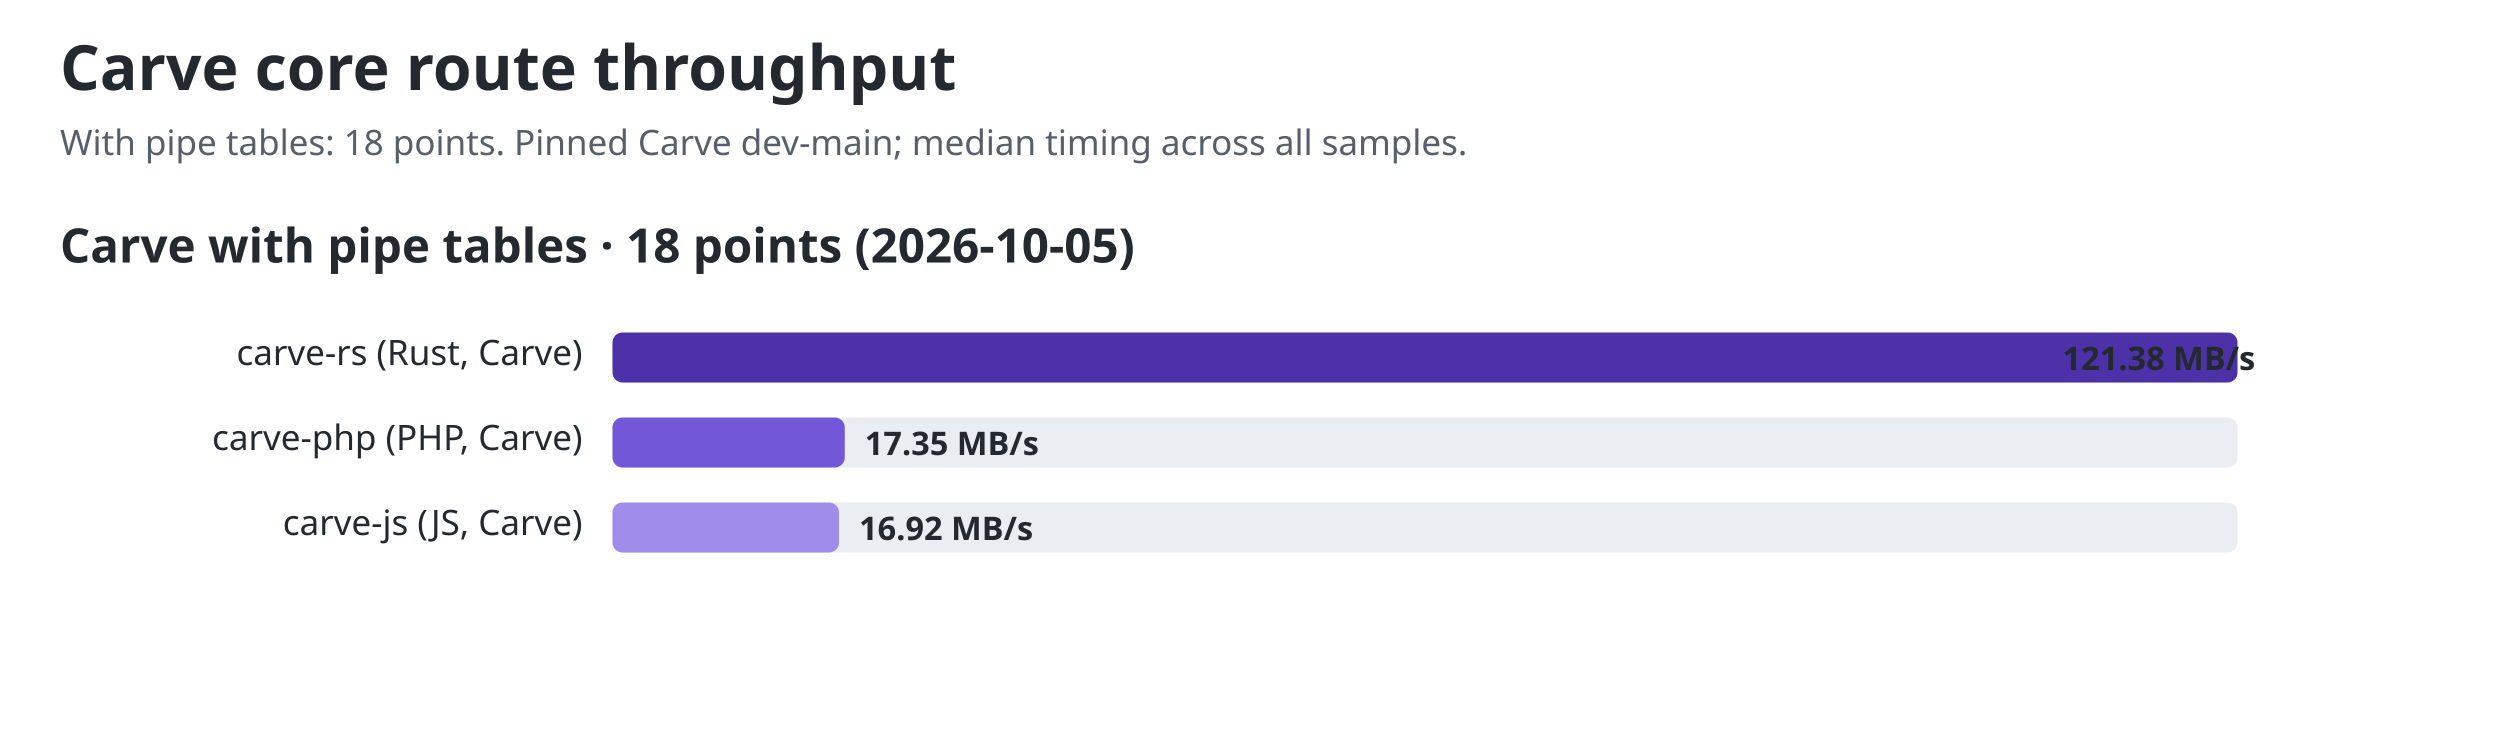
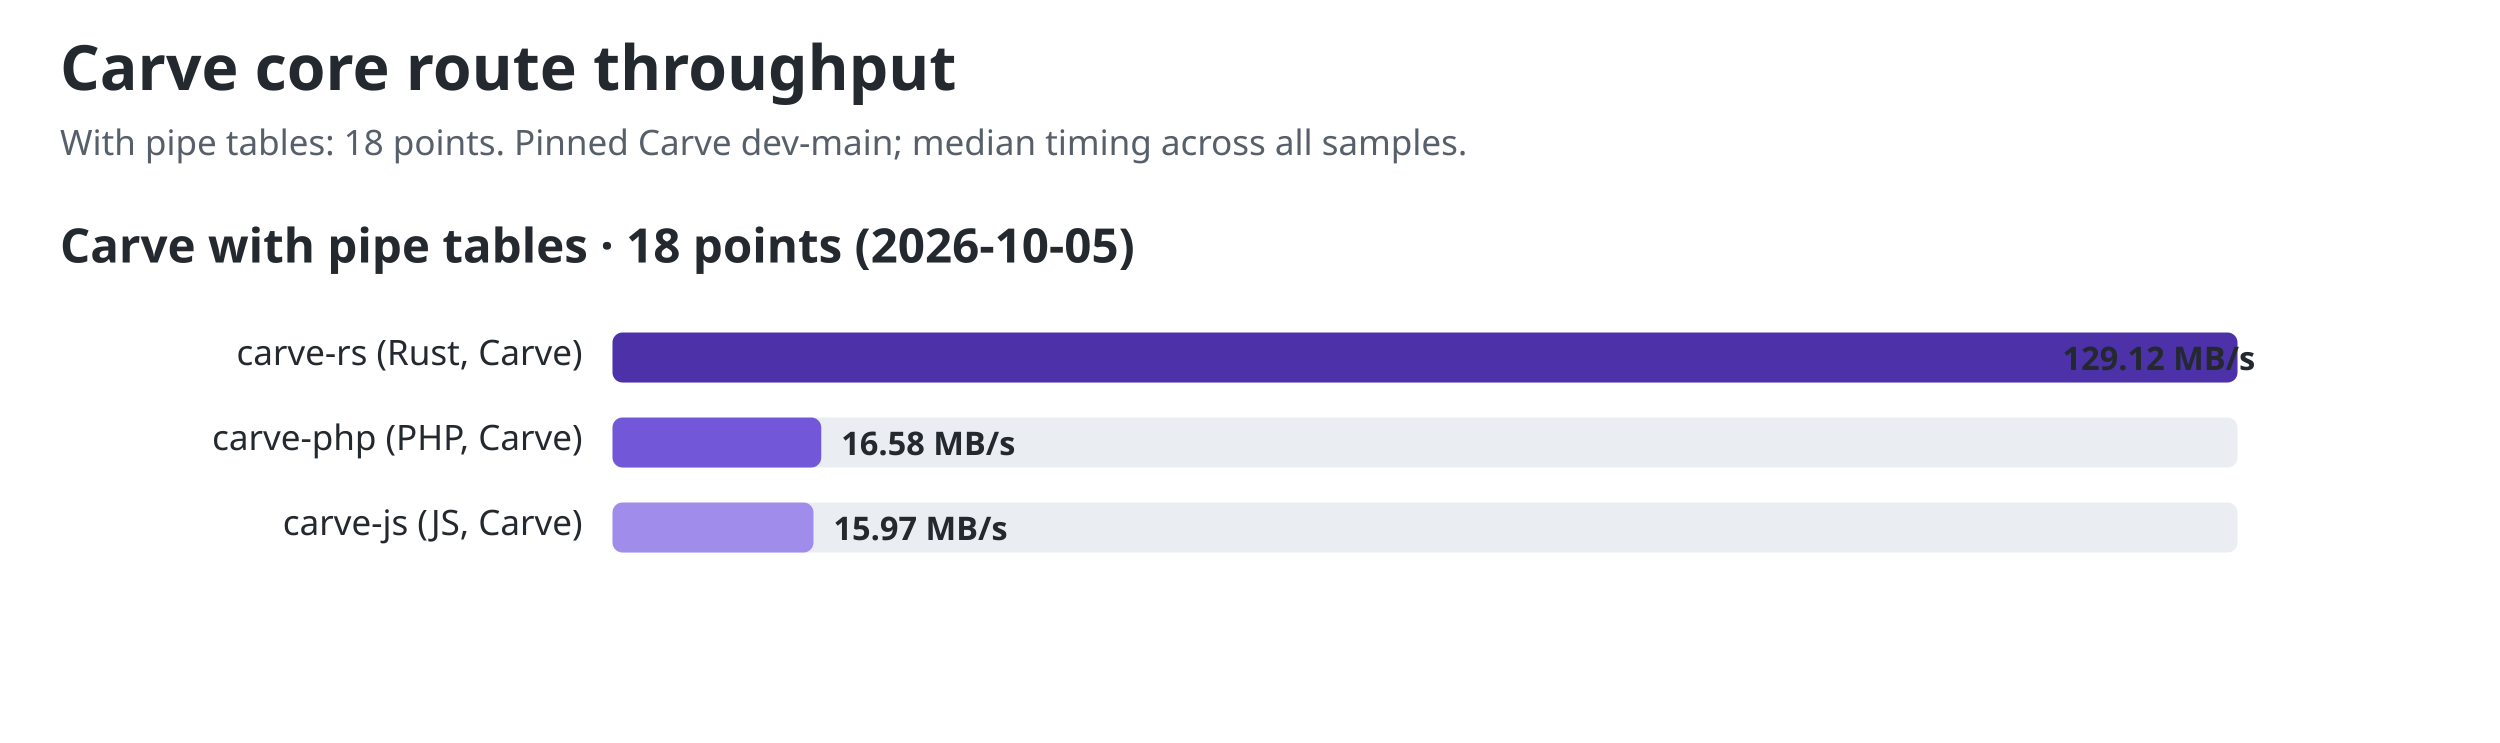
<svg xmlns="http://www.w3.org/2000/svg" width="1000" height="297" viewBox="0 0 1000 297" role="img" aria-labelledby="title desc">
  <style>text{font-family:ui-sans-serif,system-ui,sans-serif;fill:#24292f}.title{font-size:25px;font-weight:700}.sub{font-size:14px;fill:#57606a}.group{font-size:19px;font-weight:650}.label{font-size:14px}.value{font-size:13px;font-weight:650;fill:#24292f}.track{fill:#eaeef2}@media(prefers-color-scheme:dark){text,.value{fill:#f0f6fc}.sub{fill:#8c959f}.track{fill:#30363d}}</style>
  <text id="chart-title" class="title" x="24" y="36">Carve core route throughput</text>
  <text class="sub" x="24" y="62">With pipe tables: 18 points. Pinned Carve dev-main; median timing across all samples.</text>
  <text class="group" x="24" y="105">Carve with pipe tables · 18 points (2026-10-05)</text>
  <text class="label" x="233" y="146" text-anchor="end">carve-rs (Rust, Carve)</text>
  <rect class="track" x="245" y="133" width="650" height="20" rx="4" />
  <rect x="245" y="133" width="650.0" height="20" rx="4" fill="#4c31a8" />
-   <text class="value" x="825" y="148">121.38 MB/s</text>
+   <text class="value" x="825" y="148">129.12 MB/s</text>
  <text class="label" x="233" y="180" text-anchor="end">carve-php (PHP, Carve)</text>
  <rect class="track" x="245" y="167" width="650" height="20" rx="4" />
-   <rect x="245" y="167" width="92.9" height="20" rx="4" fill="#7357d9" />
-   <text class="value" x="345.905" y="182">17.35 MB/s</text>
+   <rect x="245" y="167" width="83.5" height="20" rx="4" fill="#7357d9" />
+   <text class="value" x="336.489" y="182">16.58 MB/s</text>
  <text class="label" x="233" y="214" text-anchor="end">carve-js (JS, Carve)</text>
  <rect class="track" x="245" y="201" width="650" height="20" rx="4" />
-   <rect x="245" y="201" width="90.6" height="20" rx="4" fill="#a08ceb" />
-   <text class="value" x="343.601" y="216">16.92 MB/s</text>
+   <rect x="245" y="201" width="80.4" height="20" rx="4" fill="#a08ceb" />
+   <text class="value" x="333.378" y="216">15.97 MB/s</text>
</svg>
